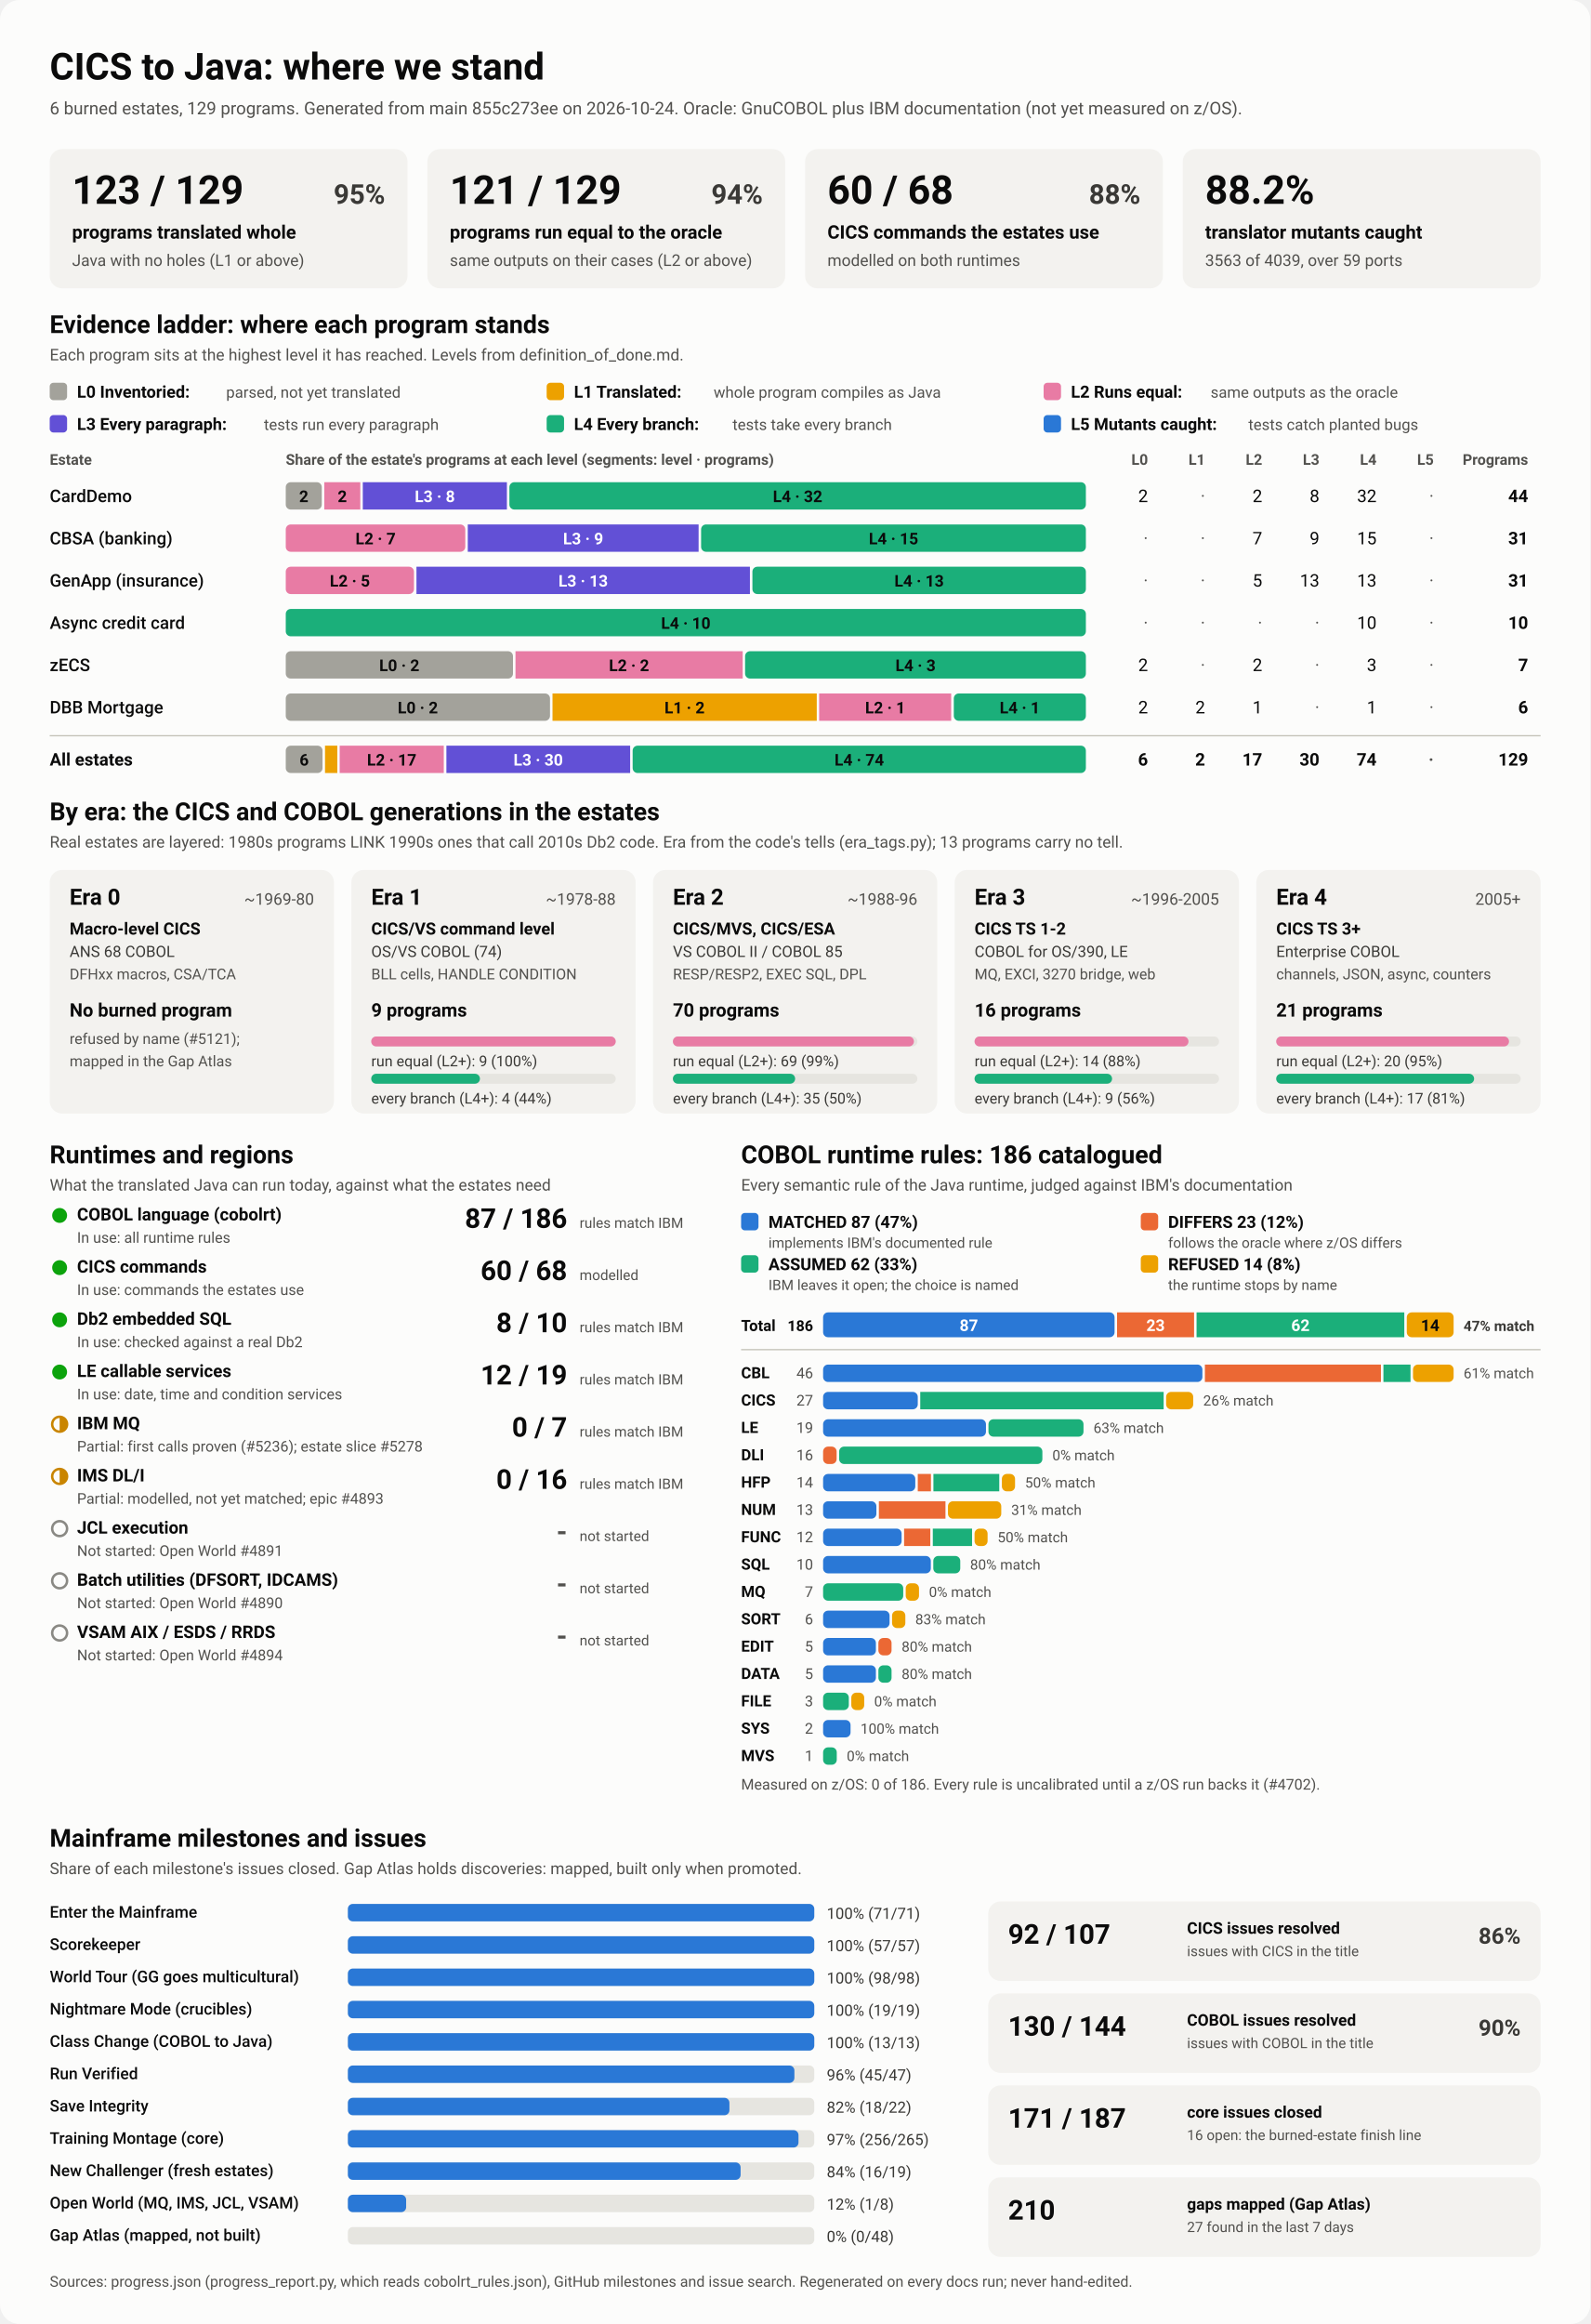
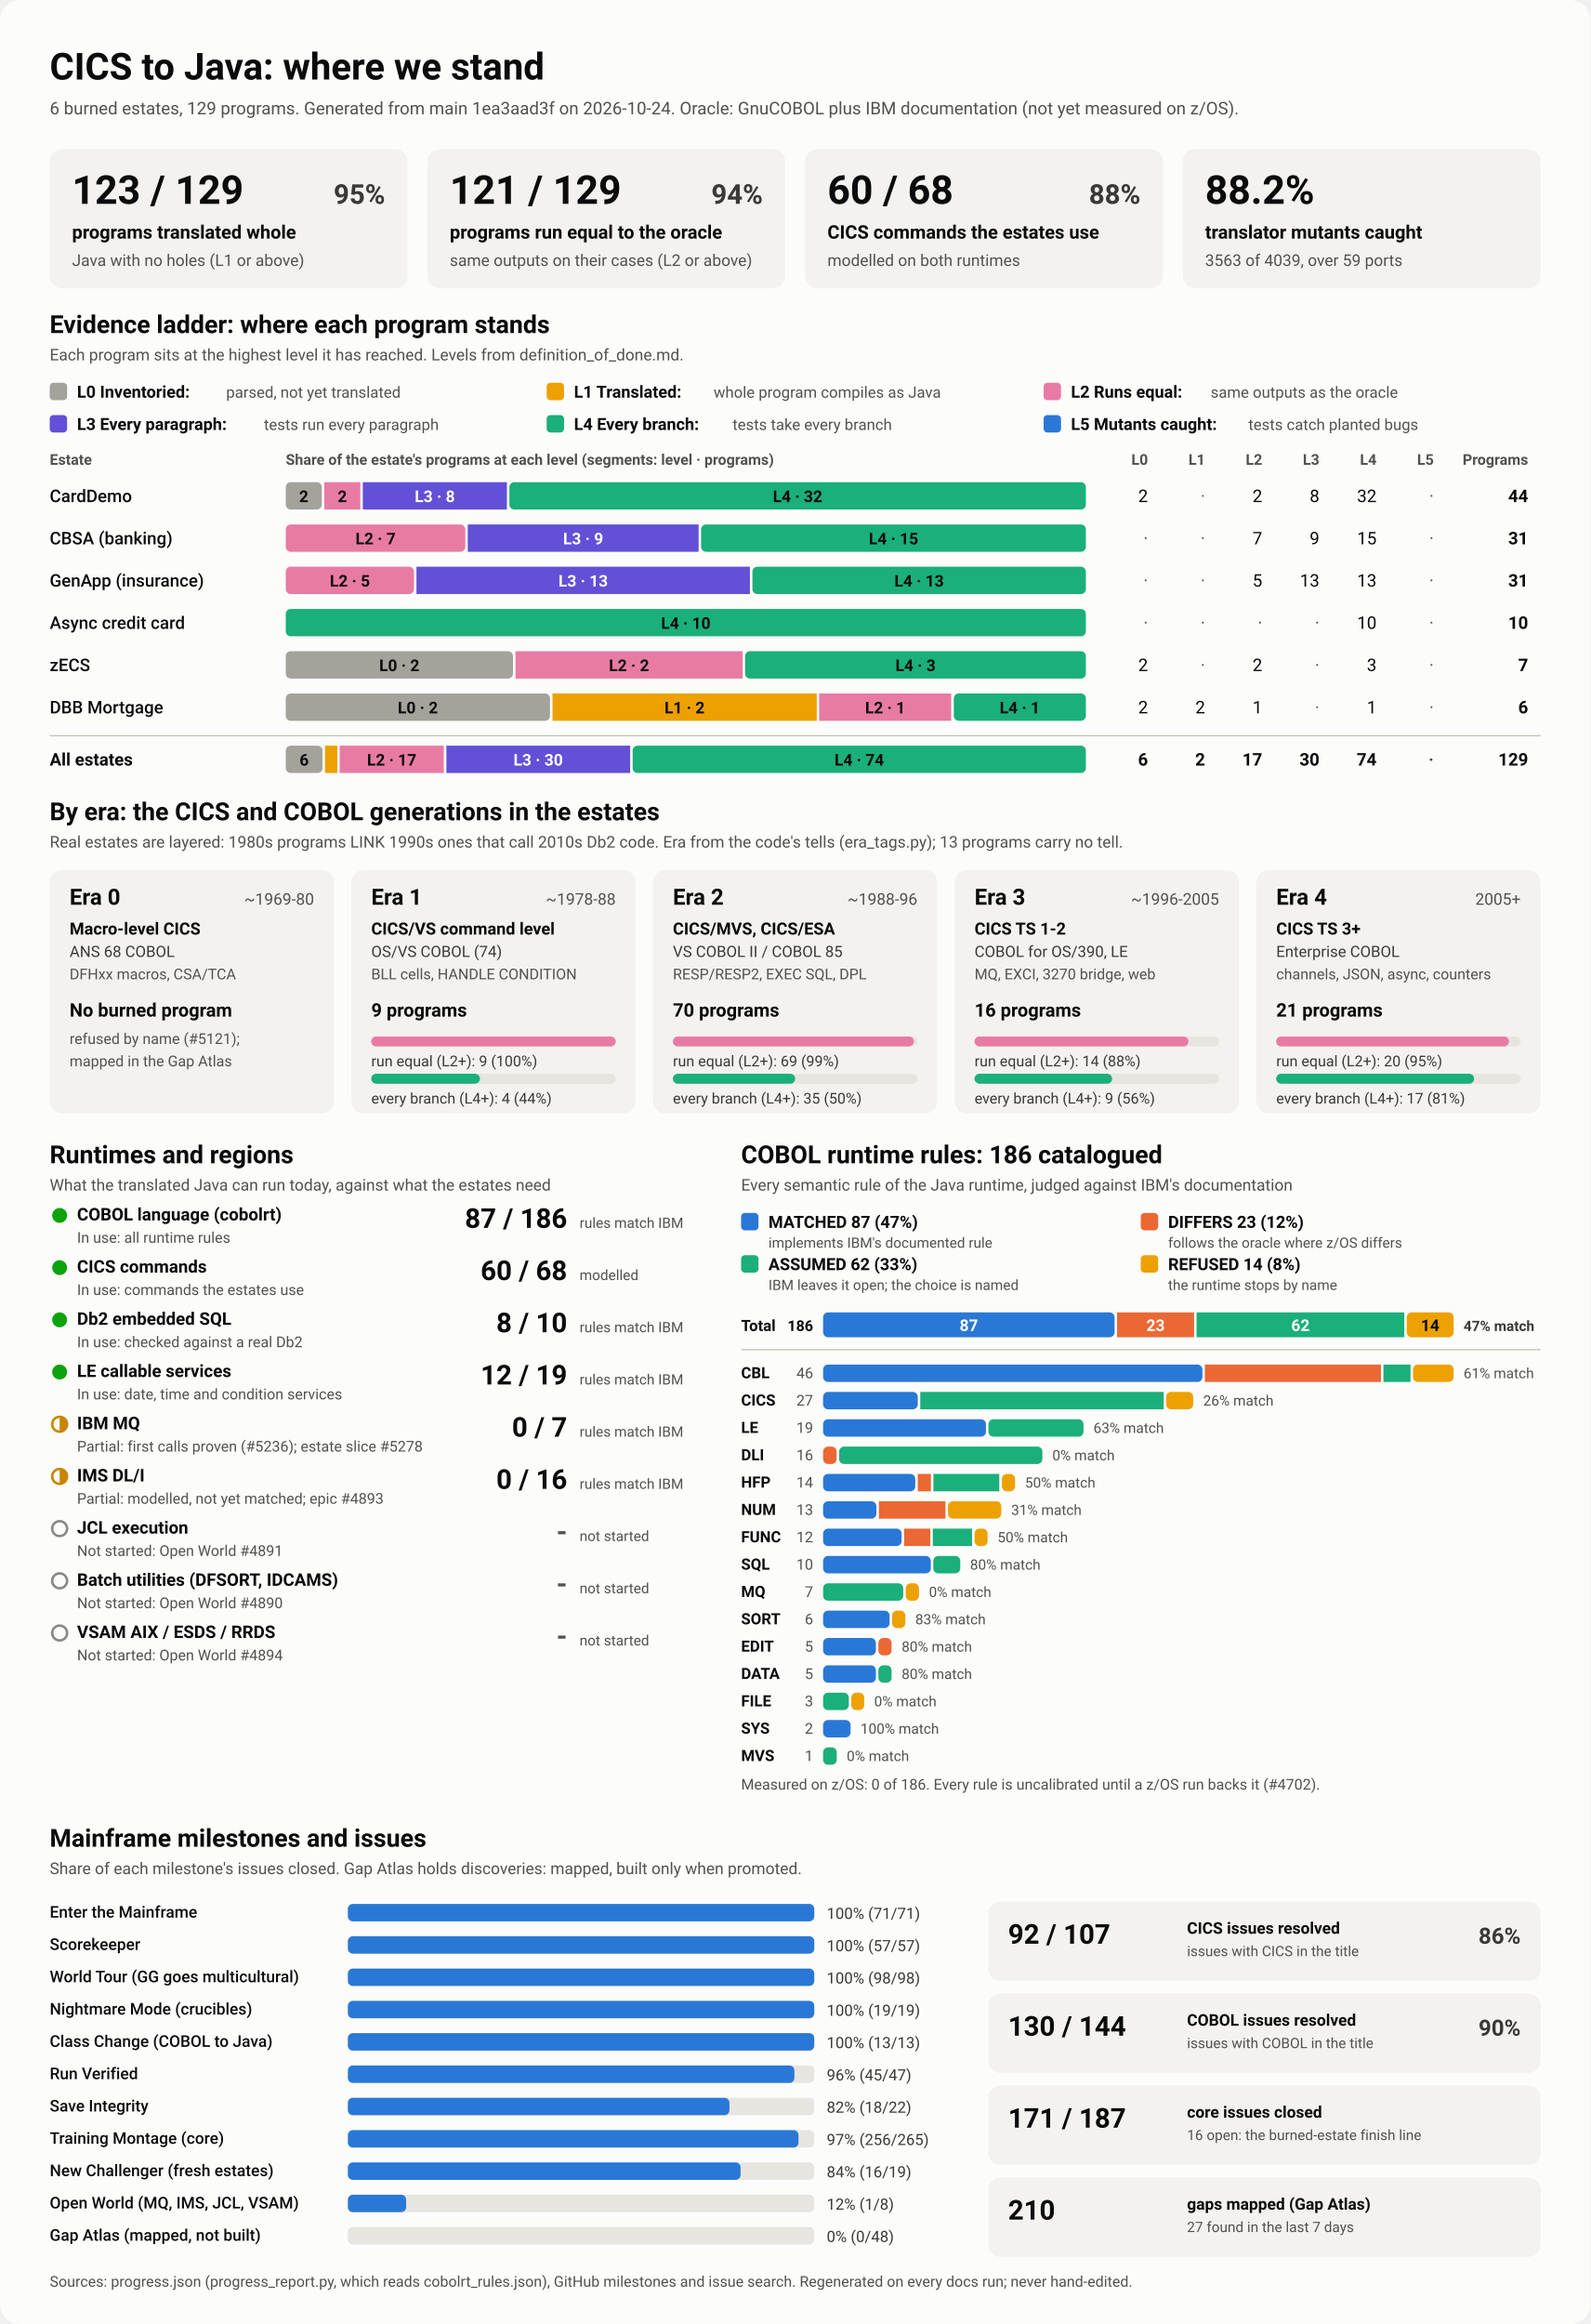
<svg xmlns="http://www.w3.org/2000/svg" viewBox="0 0 1280 1870" width="1280" height="1870" role="img" aria-labelledby="ttl">
  <style>
    svg { font-family: system-ui, -apple-system, 'Segoe UI', Roboto, Helvetica, Arial, sans-serif; }
    .bg { fill: #fcfcfb; }
    .card { fill: #f3f2ef; }
    .track { fill: #e6e5e0; }
    .rule { stroke: #c3c2b7; stroke-width: 1; }
    .t1 { fill: #0b0b0b; } .t2 { fill: #3a3936; } .t3 { fill: #52514e; }
    .on-dark { fill: #ffffff; } .on-light { fill: #0b0b0b; }
    .lv0 { fill: #a3a29b; } .lv1 { fill: #eda100; } .lv2 { fill: #e87ba4; } .lv3 { fill: #6250d6; } .lv4 { fill: #1baf7a; } .lv5 { fill: #2a78d6; } 
    .s0 { fill: #2a78d6; } .s1 { fill: #eb6834; } .s2 { fill: #1baf7a; } .s3 { fill: #eda100; } 
    .prog { fill: #2a78d6; }
    .st-good { fill: #0ca30c; } .st-warn { fill: none; stroke: #c98500; stroke-width: 2; }
    .st-warn-fill { fill: #c98500; } .st-none { fill: none; stroke: #8a8984; stroke-width: 2; }
    @media (prefers-color-scheme: dark) {
      .bg { fill: #1a1a19; } .card { fill: #242422; } .track { fill: #383835; } .rule { stroke: #52514e; }
      .t1 { fill: #f0efec; } .t2 { fill: #dddcd6; } .t3 { fill: #c3c2b7; }
      .on-light { fill: #0b0b0b; } .prog { fill: #3987e5; }
      .lv0 { fill: #6b6a64; } .lv1 { fill: #c98500; } .lv2 { fill: #d55181; } .lv3 { fill: #9085e9; } .lv4 { fill: #199e70; } .lv5 { fill: #3987e5; } 
      .s0 { fill: #3987e5; } .s1 { fill: #d95926; } .s2 { fill: #199e70; } .s3 { fill: #c98500; } 
    }
  </style>
  <rect class="bg" width="1280" height="1870" rx="16" />
  <text x="40.0" y="64.0" class="t1" font-size="30" font-weight="700" text-anchor="start">CICS to Java: where we stand</text>
-   <text x="40.0" y="92.0" class="t3" font-size="14" font-weight="400" text-anchor="start">6 burned estates, 129 programs. Generated from main 855c273ee on 2026-10-24. Oracle: GnuCOBOL plus IBM documentation (not yet measured on z/OS).</text>
+   <text x="40.0" y="92.0" class="t3" font-size="14" font-weight="400" text-anchor="start">6 burned estates, 129 programs. Generated from main 1ea3aad3f on 2026-10-24. Oracle: GnuCOBOL plus IBM documentation (not yet measured on z/OS).</text>
  <rect x="40.0" y="120.0" width="288.0" height="112.0" rx="10" class="card" />
  <text x="58.0" y="164.0" class="t1" font-size="32" font-weight="700" text-anchor="start">123 / 129</text>
  <text x="310.0" y="164.0" class="t2" font-size="22" font-weight="600" text-anchor="end">95%</text>
  <text x="58.0" y="192.0" class="t1" font-size="15" font-weight="600" text-anchor="start">programs translated whole</text>
  <text x="58.0" y="214.0" class="t3" font-size="13" font-weight="400" text-anchor="start">Java with no holes (L1 or above)</text>
  <rect x="344.0" y="120.0" width="288.0" height="112.0" rx="10" class="card" />
  <text x="362.0" y="164.0" class="t1" font-size="32" font-weight="700" text-anchor="start">121 / 129</text>
  <text x="614.0" y="164.0" class="t2" font-size="22" font-weight="600" text-anchor="end">94%</text>
  <text x="362.0" y="192.0" class="t1" font-size="15" font-weight="600" text-anchor="start">programs run equal to the oracle</text>
  <text x="362.0" y="214.0" class="t3" font-size="13" font-weight="400" text-anchor="start">same outputs on their cases (L2 or above)</text>
  <rect x="648.0" y="120.0" width="288.0" height="112.0" rx="10" class="card" />
  <text x="666.0" y="164.0" class="t1" font-size="32" font-weight="700" text-anchor="start">60 / 68</text>
  <text x="918.0" y="164.0" class="t2" font-size="22" font-weight="600" text-anchor="end">88%</text>
  <text x="666.0" y="192.0" class="t1" font-size="15" font-weight="600" text-anchor="start">CICS commands the estates use</text>
  <text x="666.0" y="214.0" class="t3" font-size="13" font-weight="400" text-anchor="start">modelled on both runtimes</text>
  <rect x="952.0" y="120.0" width="288.0" height="112.0" rx="10" class="card" />
  <text x="970.0" y="164.0" class="t1" font-size="32" font-weight="700" text-anchor="start">88.2%</text>
  <text x="970.0" y="192.0" class="t1" font-size="15" font-weight="600" text-anchor="start">translator mutants caught</text>
  <text x="970.0" y="214.0" class="t3" font-size="13" font-weight="400" text-anchor="start">3563 of 4039, over 59 ports</text>
  <text x="40.0" y="268.0" class="t1" font-size="20" font-weight="700" text-anchor="start">Evidence ladder: where each program stands</text>
  <text x="40.0" y="290.0" class="t3" font-size="13" font-weight="400" text-anchor="start">Each program sits at the highest level it has reached. Levels from definition_of_done.md.</text>
  <rect x="40.0" y="308.0" width="14.0" height="14.0" rx="3" class="lv0" />
  <text x="62.0" y="320.0" class="t1" font-size="13.5" font-weight="600" text-anchor="start">L0 Inventoried:</text>
  <text x="182.0" y="320.0" class="t3" font-size="12.5" font-weight="400" text-anchor="start">parsed, not yet translated</text>
  <rect x="440.0" y="308.0" width="14.0" height="14.0" rx="3" class="lv1" />
  <text x="462.0" y="320.0" class="t1" font-size="13.5" font-weight="600" text-anchor="start">L1 Translated:</text>
  <text x="574.4" y="320.0" class="t3" font-size="12.5" font-weight="400" text-anchor="start">whole program compiles as Java</text>
  <rect x="840.0" y="308.0" width="14.0" height="14.0" rx="3" class="lv2" />
  <text x="862.0" y="320.0" class="t1" font-size="13.5" font-weight="600" text-anchor="start">L2 Runs equal:</text>
  <text x="974.4" y="320.0" class="t3" font-size="12.5" font-weight="400" text-anchor="start">same outputs as the oracle</text>
  <rect x="40.0" y="334.0" width="14.0" height="14.0" rx="3" class="lv3" />
  <text x="62.0" y="346.0" class="t1" font-size="13.5" font-weight="600" text-anchor="start">L3 Every paragraph:</text>
  <text x="212.4" y="346.0" class="t3" font-size="12.5" font-weight="400" text-anchor="start">tests run every paragraph</text>
  <rect x="440.0" y="334.0" width="14.0" height="14.0" rx="3" class="lv4" />
  <text x="462.0" y="346.0" class="t1" font-size="13.5" font-weight="600" text-anchor="start">L4 Every branch:</text>
  <text x="589.6" y="346.0" class="t3" font-size="12.5" font-weight="400" text-anchor="start">tests take every branch</text>
  <rect x="840.0" y="334.0" width="14.0" height="14.0" rx="3" class="lv5" />
  <text x="862.0" y="346.0" class="t1" font-size="13.5" font-weight="600" text-anchor="start">L5 Mutants caught:</text>
  <text x="1004.8" y="346.0" class="t3" font-size="12.5" font-weight="400" text-anchor="start">tests catch planted bugs</text>
  <text x="40.0" y="374.0" class="t3" font-size="12" font-weight="600" text-anchor="start">Estate</text>
  <text x="230.0" y="374.0" class="t3" font-size="12" font-weight="600" text-anchor="start">Share of the estate's programs at each level (segments: level · programs)</text>
  <text x="924.0" y="374.0" class="t3" font-size="12" font-weight="600" text-anchor="end">L0</text>
  <text x="970.0" y="374.0" class="t3" font-size="12" font-weight="600" text-anchor="end">L1</text>
  <text x="1016.0" y="374.0" class="t3" font-size="12" font-weight="600" text-anchor="end">L2</text>
  <text x="1062.0" y="374.0" class="t3" font-size="12" font-weight="600" text-anchor="end">L3</text>
  <text x="1108.0" y="374.0" class="t3" font-size="12" font-weight="600" text-anchor="end">L4</text>
  <text x="1154.0" y="374.0" class="t3" font-size="12" font-weight="600" text-anchor="end">L5</text>
  <text x="1230.0" y="374.0" class="t3" font-size="12" font-weight="600" text-anchor="end">Programs</text>
  <text x="40.0" y="404.0" class="t1" font-size="14" font-weight="500" text-anchor="start">CardDemo</text>
  <rect x="230.0" y="388.0" width="29.0" height="22.0" rx="4" class="lv0" />
  <text x="244.5" y="404.0" class="on-light" font-size="13" font-weight="600" text-anchor="middle">2</text>
  <rect x="261.0" y="388.0" width="29.0" height="22.0" rx="0" class="lv2" />
  <text x="275.5" y="404.0" class="on-light" font-size="13" font-weight="600" text-anchor="middle">2</text>
  <rect x="292.0" y="388.0" width="116.0" height="22.0" rx="0" class="lv3" />
  <text x="350.0" y="404.0" class="on-dark" font-size="13" font-weight="600" text-anchor="middle">L3 · 8</text>
  <rect x="410.0" y="388.0" width="464.0" height="22.0" rx="4" class="lv4" />
  <text x="642.0" y="404.0" class="on-light" font-size="13" font-weight="600" text-anchor="middle">L4 · 32</text>
  <text x="924.0" y="404.0" class="t1" font-size="14" font-weight="400" text-anchor="end">2</text>
  <text x="970.0" y="404.0" class="t3" font-size="14" font-weight="400" text-anchor="end">·</text>
  <text x="1016.0" y="404.0" class="t1" font-size="14" font-weight="400" text-anchor="end">2</text>
  <text x="1062.0" y="404.0" class="t1" font-size="14" font-weight="400" text-anchor="end">8</text>
  <text x="1108.0" y="404.0" class="t1" font-size="14" font-weight="400" text-anchor="end">32</text>
  <text x="1154.0" y="404.0" class="t3" font-size="14" font-weight="400" text-anchor="end">·</text>
  <text x="1230.0" y="404.0" class="t1" font-size="14" font-weight="700" text-anchor="end">44</text>
  <text x="40.0" y="438.0" class="t1" font-size="14" font-weight="500" text-anchor="start">CBSA (banking)</text>
  <rect x="230.0" y="422.0" width="144.5" height="22.0" rx="4" class="lv2" />
  <text x="302.3" y="438.0" class="on-light" font-size="13" font-weight="600" text-anchor="middle">L2 · 7</text>
  <rect x="376.5" y="422.0" width="185.8" height="22.0" rx="0" class="lv3" />
  <text x="469.4" y="438.0" class="on-dark" font-size="13" font-weight="600" text-anchor="middle">L3 · 9</text>
  <rect x="564.3" y="422.0" width="309.7" height="22.0" rx="4" class="lv4" />
  <text x="719.2" y="438.0" class="on-light" font-size="13" font-weight="600" text-anchor="middle">L4 · 15</text>
  <text x="924.0" y="438.0" class="t3" font-size="14" font-weight="400" text-anchor="end">·</text>
  <text x="970.0" y="438.0" class="t3" font-size="14" font-weight="400" text-anchor="end">·</text>
  <text x="1016.0" y="438.0" class="t1" font-size="14" font-weight="400" text-anchor="end">7</text>
  <text x="1062.0" y="438.0" class="t1" font-size="14" font-weight="400" text-anchor="end">9</text>
  <text x="1108.0" y="438.0" class="t1" font-size="14" font-weight="400" text-anchor="end">15</text>
  <text x="1154.0" y="438.0" class="t3" font-size="14" font-weight="400" text-anchor="end">·</text>
  <text x="1230.0" y="438.0" class="t1" font-size="14" font-weight="700" text-anchor="end">31</text>
  <text x="40.0" y="472.0" class="t1" font-size="14" font-weight="500" text-anchor="start">GenApp (insurance)</text>
  <rect x="230.0" y="456.0" width="103.2" height="22.0" rx="4" class="lv2" />
  <text x="281.6" y="472.0" class="on-light" font-size="13" font-weight="600" text-anchor="middle">L2 · 5</text>
  <rect x="335.2" y="456.0" width="268.4" height="22.0" rx="0" class="lv3" />
  <text x="469.4" y="472.0" class="on-dark" font-size="13" font-weight="600" text-anchor="middle">L3 · 13</text>
  <rect x="605.6" y="456.0" width="268.4" height="22.0" rx="4" class="lv4" />
  <text x="739.8" y="472.0" class="on-light" font-size="13" font-weight="600" text-anchor="middle">L4 · 13</text>
  <text x="924.0" y="472.0" class="t3" font-size="14" font-weight="400" text-anchor="end">·</text>
  <text x="970.0" y="472.0" class="t3" font-size="14" font-weight="400" text-anchor="end">·</text>
  <text x="1016.0" y="472.0" class="t1" font-size="14" font-weight="400" text-anchor="end">5</text>
  <text x="1062.0" y="472.0" class="t1" font-size="14" font-weight="400" text-anchor="end">13</text>
  <text x="1108.0" y="472.0" class="t1" font-size="14" font-weight="400" text-anchor="end">13</text>
  <text x="1154.0" y="472.0" class="t3" font-size="14" font-weight="400" text-anchor="end">·</text>
  <text x="1230.0" y="472.0" class="t1" font-size="14" font-weight="700" text-anchor="end">31</text>
  <text x="40.0" y="506.0" class="t1" font-size="14" font-weight="500" text-anchor="start">Async credit card</text>
  <rect x="230.0" y="490.0" width="644.0" height="22.0" rx="4" class="lv4" />
  <text x="552.0" y="506.0" class="on-light" font-size="13" font-weight="600" text-anchor="middle">L4 · 10</text>
  <text x="924.0" y="506.0" class="t3" font-size="14" font-weight="400" text-anchor="end">·</text>
  <text x="970.0" y="506.0" class="t3" font-size="14" font-weight="400" text-anchor="end">·</text>
  <text x="1016.0" y="506.0" class="t3" font-size="14" font-weight="400" text-anchor="end">·</text>
  <text x="1062.0" y="506.0" class="t3" font-size="14" font-weight="400" text-anchor="end">·</text>
  <text x="1108.0" y="506.0" class="t1" font-size="14" font-weight="400" text-anchor="end">10</text>
  <text x="1154.0" y="506.0" class="t3" font-size="14" font-weight="400" text-anchor="end">·</text>
  <text x="1230.0" y="506.0" class="t1" font-size="14" font-weight="700" text-anchor="end">10</text>
  <text x="40.0" y="540.0" class="t1" font-size="14" font-weight="500" text-anchor="start">zECS</text>
  <rect x="230.0" y="524.0" width="182.9" height="22.0" rx="4" class="lv0" />
  <text x="321.4" y="540.0" class="on-light" font-size="13" font-weight="600" text-anchor="middle">L0 · 2</text>
  <rect x="414.9" y="524.0" width="182.9" height="22.0" rx="0" class="lv2" />
  <text x="506.3" y="540.0" class="on-light" font-size="13" font-weight="600" text-anchor="middle">L2 · 2</text>
  <rect x="599.7" y="524.0" width="274.3" height="22.0" rx="4" class="lv4" />
  <text x="736.9" y="540.0" class="on-light" font-size="13" font-weight="600" text-anchor="middle">L4 · 3</text>
  <text x="924.0" y="540.0" class="t1" font-size="14" font-weight="400" text-anchor="end">2</text>
  <text x="970.0" y="540.0" class="t3" font-size="14" font-weight="400" text-anchor="end">·</text>
  <text x="1016.0" y="540.0" class="t1" font-size="14" font-weight="400" text-anchor="end">2</text>
  <text x="1062.0" y="540.0" class="t3" font-size="14" font-weight="400" text-anchor="end">·</text>
  <text x="1108.0" y="540.0" class="t1" font-size="14" font-weight="400" text-anchor="end">3</text>
  <text x="1154.0" y="540.0" class="t3" font-size="14" font-weight="400" text-anchor="end">·</text>
  <text x="1230.0" y="540.0" class="t1" font-size="14" font-weight="700" text-anchor="end">7</text>
  <text x="40.0" y="574.0" class="t1" font-size="14" font-weight="500" text-anchor="start">DBB Mortgage</text>
  <rect x="230.0" y="558.0" width="212.7" height="22.0" rx="4" class="lv0" />
  <text x="336.3" y="574.0" class="on-light" font-size="13" font-weight="600" text-anchor="middle">L0 · 2</text>
  <rect x="444.7" y="558.0" width="212.7" height="22.0" rx="0" class="lv1" />
  <text x="551.0" y="574.0" class="on-light" font-size="13" font-weight="600" text-anchor="middle">L1 · 2</text>
  <rect x="659.3" y="558.0" width="106.3" height="22.0" rx="0" class="lv2" />
  <text x="712.5" y="574.0" class="on-light" font-size="13" font-weight="600" text-anchor="middle">L2 · 1</text>
  <rect x="767.7" y="558.0" width="106.3" height="22.0" rx="4" class="lv4" />
  <text x="820.8" y="574.0" class="on-light" font-size="13" font-weight="600" text-anchor="middle">L4 · 1</text>
  <text x="924.0" y="574.0" class="t1" font-size="14" font-weight="400" text-anchor="end">2</text>
  <text x="970.0" y="574.0" class="t1" font-size="14" font-weight="400" text-anchor="end">2</text>
  <text x="1016.0" y="574.0" class="t1" font-size="14" font-weight="400" text-anchor="end">1</text>
  <text x="1062.0" y="574.0" class="t3" font-size="14" font-weight="400" text-anchor="end">·</text>
  <text x="1108.0" y="574.0" class="t1" font-size="14" font-weight="400" text-anchor="end">1</text>
  <text x="1154.0" y="574.0" class="t3" font-size="14" font-weight="400" text-anchor="end">·</text>
  <text x="1230.0" y="574.0" class="t1" font-size="14" font-weight="700" text-anchor="end">6</text>
  <line x1="40" x2="1240" y1="592" y2="592" class="rule" />
  <text x="40.0" y="616.0" class="t1" font-size="14" font-weight="700" text-anchor="start">All estates</text>
  <rect x="230.0" y="600.0" width="29.6" height="22.0" rx="4" class="lv0" />
  <text x="244.8" y="616.0" class="on-light" font-size="13" font-weight="600" text-anchor="middle">6</text>
  <rect x="261.6" y="600.0" width="9.9" height="22.0" rx="0" class="lv1" />
  <rect x="273.4" y="600.0" width="83.8" height="22.0" rx="0" class="lv2" />
  <text x="315.3" y="616.0" class="on-light" font-size="13" font-weight="600" text-anchor="middle">L2 · 17</text>
  <rect x="359.3" y="600.0" width="147.9" height="22.0" rx="0" class="lv3" />
  <text x="433.2" y="616.0" class="on-dark" font-size="13" font-weight="600" text-anchor="middle">L3 · 30</text>
  <rect x="509.2" y="600.0" width="364.8" height="22.0" rx="4" class="lv4" />
  <text x="691.6" y="616.0" class="on-light" font-size="13" font-weight="600" text-anchor="middle">L4 · 74</text>
  <text x="924.0" y="616.0" class="t1" font-size="14" font-weight="700" text-anchor="end">6</text>
  <text x="970.0" y="616.0" class="t1" font-size="14" font-weight="700" text-anchor="end">2</text>
  <text x="1016.0" y="616.0" class="t1" font-size="14" font-weight="700" text-anchor="end">17</text>
  <text x="1062.0" y="616.0" class="t1" font-size="14" font-weight="700" text-anchor="end">30</text>
  <text x="1108.0" y="616.0" class="t1" font-size="14" font-weight="700" text-anchor="end">74</text>
  <text x="1154.0" y="616.0" class="t3" font-size="14" font-weight="700" text-anchor="end">·</text>
  <text x="1230.0" y="616.0" class="t1" font-size="14" font-weight="700" text-anchor="end">129</text>
  <text x="40.0" y="660.0" class="t1" font-size="20" font-weight="700" text-anchor="start">By era: the CICS and COBOL generations in the estates</text>
  <text x="40.0" y="682.0" class="t3" font-size="13" font-weight="400" text-anchor="start">Real estates are layered: 1980s programs LINK 1990s ones that call 2010s Db2 code. Era from the code's tells (era_tags.py); 13 programs carry no tell.</text>
  <rect x="40.0" y="700.0" width="228.8" height="196.0" rx="10" class="card" />
  <text x="56.0" y="728.0" class="t1" font-size="18" font-weight="700" text-anchor="start">Era 0</text>
  <text x="252.8" y="728.0" class="t3" font-size="13" font-weight="400" text-anchor="end">~1969-80</text>
  <text x="56.0" y="752.0" class="t1" font-size="13.5" font-weight="600" text-anchor="start">Macro-level CICS</text>
  <text x="56.0" y="770.0" class="t2" font-size="12.5" font-weight="400" text-anchor="start">ANS 68 COBOL</text>
  <text x="56.0" y="788.0" class="t3" font-size="12" font-weight="400" text-anchor="start">DFHxx macros, CSA/TCA</text>
  <text x="56.0" y="818.0" class="t1" font-size="15" font-weight="700" text-anchor="start">No burned program</text>
  <text x="56.0" y="840.0" class="t3" font-size="12" font-weight="400" text-anchor="start">refused by name (#5121);</text>
  <text x="56.0" y="858.0" class="t3" font-size="12" font-weight="400" text-anchor="start">mapped in the Gap Atlas</text>
  <rect x="282.8" y="700.0" width="228.8" height="196.0" rx="10" class="card" />
  <text x="298.8" y="728.0" class="t1" font-size="18" font-weight="700" text-anchor="start">Era 1</text>
  <text x="495.6" y="728.0" class="t3" font-size="13" font-weight="400" text-anchor="end">~1978-88</text>
  <text x="298.8" y="752.0" class="t1" font-size="13.5" font-weight="600" text-anchor="start">CICS/VS command level</text>
  <text x="298.8" y="770.0" class="t2" font-size="12.5" font-weight="400" text-anchor="start">OS/VS COBOL (74)</text>
  <text x="298.8" y="788.0" class="t3" font-size="12" font-weight="400" text-anchor="start">BLL cells, HANDLE CONDITION</text>
  <text x="298.8" y="818.0" class="t1" font-size="15" font-weight="700" text-anchor="start">9 programs</text>
  <rect x="298.8" y="834.0" width="196.8" height="8.0" rx="4" class="track" />
  <rect x="298.8" y="834.0" width="196.8" height="8.0" rx="4" class="lv2" />
  <text x="298.8" y="858.0" class="t2" font-size="12" font-weight="400" text-anchor="start">run equal (L2+): 9 (100%)</text>
  <rect x="298.8" y="864.0" width="196.8" height="8.0" rx="4" class="track" />
  <rect x="298.8" y="864.0" width="87.5" height="8.0" rx="4" class="lv4" />
  <text x="298.8" y="888.0" class="t2" font-size="12" font-weight="400" text-anchor="start">every branch (L4+): 4 (44%)</text>
  <rect x="525.6" y="700.0" width="228.8" height="196.0" rx="10" class="card" />
  <text x="541.6" y="728.0" class="t1" font-size="18" font-weight="700" text-anchor="start">Era 2</text>
  <text x="738.4" y="728.0" class="t3" font-size="13" font-weight="400" text-anchor="end">~1988-96</text>
  <text x="541.6" y="752.0" class="t1" font-size="13.5" font-weight="600" text-anchor="start">CICS/MVS, CICS/ESA</text>
  <text x="541.6" y="770.0" class="t2" font-size="12.5" font-weight="400" text-anchor="start">VS COBOL II / COBOL 85</text>
  <text x="541.6" y="788.0" class="t3" font-size="12" font-weight="400" text-anchor="start">RESP/RESP2, EXEC SQL, DPL</text>
  <text x="541.6" y="818.0" class="t1" font-size="15" font-weight="700" text-anchor="start">70 programs</text>
  <rect x="541.6" y="834.0" width="196.8" height="8.0" rx="4" class="track" />
  <rect x="541.6" y="834.0" width="194.0" height="8.0" rx="4" class="lv2" />
  <text x="541.6" y="858.0" class="t2" font-size="12" font-weight="400" text-anchor="start">run equal (L2+): 69 (99%)</text>
  <rect x="541.6" y="864.0" width="196.8" height="8.0" rx="4" class="track" />
  <rect x="541.6" y="864.0" width="98.4" height="8.0" rx="4" class="lv4" />
  <text x="541.6" y="888.0" class="t2" font-size="12" font-weight="400" text-anchor="start">every branch (L4+): 35 (50%)</text>
  <rect x="768.4" y="700.0" width="228.8" height="196.0" rx="10" class="card" />
  <text x="784.4" y="728.0" class="t1" font-size="18" font-weight="700" text-anchor="start">Era 3</text>
  <text x="981.2" y="728.0" class="t3" font-size="13" font-weight="400" text-anchor="end">~1996-2005</text>
  <text x="784.4" y="752.0" class="t1" font-size="13.5" font-weight="600" text-anchor="start">CICS TS 1-2</text>
  <text x="784.4" y="770.0" class="t2" font-size="12.5" font-weight="400" text-anchor="start">COBOL for OS/390, LE</text>
  <text x="784.4" y="788.0" class="t3" font-size="12" font-weight="400" text-anchor="start">MQ, EXCI, 3270 bridge, web</text>
  <text x="784.4" y="818.0" class="t1" font-size="15" font-weight="700" text-anchor="start">16 programs</text>
  <rect x="784.4" y="834.0" width="196.8" height="8.0" rx="4" class="track" />
  <rect x="784.4" y="834.0" width="172.2" height="8.0" rx="4" class="lv2" />
  <text x="784.4" y="858.0" class="t2" font-size="12" font-weight="400" text-anchor="start">run equal (L2+): 14 (88%)</text>
  <rect x="784.4" y="864.0" width="196.8" height="8.0" rx="4" class="track" />
  <rect x="784.4" y="864.0" width="110.7" height="8.0" rx="4" class="lv4" />
  <text x="784.4" y="888.0" class="t2" font-size="12" font-weight="400" text-anchor="start">every branch (L4+): 9 (56%)</text>
  <rect x="1011.2" y="700.0" width="228.8" height="196.0" rx="10" class="card" />
  <text x="1027.2" y="728.0" class="t1" font-size="18" font-weight="700" text-anchor="start">Era 4</text>
  <text x="1224.0" y="728.0" class="t3" font-size="13" font-weight="400" text-anchor="end">2005+</text>
  <text x="1027.2" y="752.0" class="t1" font-size="13.5" font-weight="600" text-anchor="start">CICS TS 3+</text>
  <text x="1027.2" y="770.0" class="t2" font-size="12.5" font-weight="400" text-anchor="start">Enterprise COBOL</text>
  <text x="1027.2" y="788.0" class="t3" font-size="12" font-weight="400" text-anchor="start">channels, JSON, async, counters</text>
  <text x="1027.2" y="818.0" class="t1" font-size="15" font-weight="700" text-anchor="start">21 programs</text>
  <rect x="1027.2" y="834.0" width="196.8" height="8.0" rx="4" class="track" />
  <rect x="1027.2" y="834.0" width="187.4" height="8.0" rx="4" class="lv2" />
  <text x="1027.2" y="858.0" class="t2" font-size="12" font-weight="400" text-anchor="start">run equal (L2+): 20 (95%)</text>
  <rect x="1027.2" y="864.0" width="196.8" height="8.0" rx="4" class="track" />
  <rect x="1027.2" y="864.0" width="159.3" height="8.0" rx="4" class="lv4" />
  <text x="1027.2" y="888.0" class="t2" font-size="12" font-weight="400" text-anchor="start">every branch (L4+): 17 (81%)</text>
  <text x="40.0" y="936.0" class="t1" font-size="20" font-weight="700" text-anchor="start">Runtimes and regions</text>
  <text x="40.0" y="958.0" class="t3" font-size="13" font-weight="400" text-anchor="start">What the translated Java can run today, against what the estates need</text>
  <circle cx="48" cy="978" r="6" class="st-good" />
  <text x="62.0" y="982.0" class="t1" font-size="14" font-weight="600" text-anchor="start">COBOL language (cobolrt)</text>
  <text x="62.0" y="1000.0" class="t3" font-size="12" font-weight="400" text-anchor="start">In use: all runtime rules</text>
  <text x="456.5" y="988.0" class="t1" font-size="22" font-weight="700" text-anchor="end">87 / 186</text>
  <text x="466.5" y="988.0" class="t3" font-size="11.5" font-weight="400" text-anchor="start">rules match IBM</text>
  <circle cx="48" cy="1020" r="6" class="st-good" />
  <text x="62.0" y="1024.0" class="t1" font-size="14" font-weight="600" text-anchor="start">CICS commands</text>
  <text x="62.0" y="1042.0" class="t3" font-size="12" font-weight="400" text-anchor="start">In use: commands the estates use</text>
  <text x="456.5" y="1030.0" class="t1" font-size="22" font-weight="700" text-anchor="end">60 / 68</text>
  <text x="466.5" y="1030.0" class="t3" font-size="11.5" font-weight="400" text-anchor="start">modelled</text>
  <circle cx="48" cy="1062" r="6" class="st-good" />
  <text x="62.0" y="1066.0" class="t1" font-size="14" font-weight="600" text-anchor="start">Db2 embedded SQL</text>
  <text x="62.0" y="1084.0" class="t3" font-size="12" font-weight="400" text-anchor="start">In use: checked against a real Db2</text>
  <text x="456.5" y="1072.0" class="t1" font-size="22" font-weight="700" text-anchor="end">8 / 10</text>
  <text x="466.5" y="1072.0" class="t3" font-size="11.5" font-weight="400" text-anchor="start">rules match IBM</text>
  <circle cx="48" cy="1104" r="6" class="st-good" />
  <text x="62.0" y="1108.0" class="t1" font-size="14" font-weight="600" text-anchor="start">LE callable services</text>
  <text x="62.0" y="1126.0" class="t3" font-size="12" font-weight="400" text-anchor="start">In use: date, time and condition services</text>
  <text x="456.5" y="1114.0" class="t1" font-size="22" font-weight="700" text-anchor="end">12 / 19</text>
  <text x="466.5" y="1114.0" class="t3" font-size="11.5" font-weight="400" text-anchor="start">rules match IBM</text>
  <circle cx="48" cy="1146" r="6" class="st-warn" />
  <path d="M 48 1140 A 6 6 0 0 1 48 1152 Z" class="st-warn-fill" />
  <text x="62.0" y="1150.0" class="t1" font-size="14" font-weight="600" text-anchor="start">IBM MQ</text>
  <text x="62.0" y="1168.0" class="t3" font-size="12" font-weight="400" text-anchor="start">Partial: first calls proven (#5236); estate slice #5278</text>
  <text x="456.5" y="1156.0" class="t1" font-size="22" font-weight="700" text-anchor="end">0 / 7</text>
  <text x="466.5" y="1156.0" class="t3" font-size="11.5" font-weight="400" text-anchor="start">rules match IBM</text>
  <circle cx="48" cy="1188" r="6" class="st-warn" />
  <path d="M 48 1182 A 6 6 0 0 1 48 1194 Z" class="st-warn-fill" />
  <text x="62.0" y="1192.0" class="t1" font-size="14" font-weight="600" text-anchor="start">IMS DL/I</text>
  <text x="62.0" y="1210.0" class="t3" font-size="12" font-weight="400" text-anchor="start">Partial: modelled, not yet matched; epic #4893</text>
  <text x="456.5" y="1198.0" class="t1" font-size="22" font-weight="700" text-anchor="end">0 / 16</text>
  <text x="466.5" y="1198.0" class="t3" font-size="11.5" font-weight="400" text-anchor="start">rules match IBM</text>
  <circle cx="48" cy="1230" r="6" class="st-none" />
  <text x="62.0" y="1234.0" class="t1" font-size="14" font-weight="600" text-anchor="start">JCL execution</text>
  <text x="62.0" y="1252.0" class="t3" font-size="12" font-weight="400" text-anchor="start">Not started: Open World #4891</text>
  <text x="456.5" y="1240.0" class="t3" font-size="22" font-weight="700" text-anchor="end">-</text>
  <text x="466.5" y="1240.0" class="t3" font-size="11.5" font-weight="400" text-anchor="start">not started</text>
  <circle cx="48" cy="1272" r="6" class="st-none" />
  <text x="62.0" y="1276.0" class="t1" font-size="14" font-weight="600" text-anchor="start">Batch utilities (DFSORT, IDCAMS)</text>
  <text x="62.0" y="1294.0" class="t3" font-size="12" font-weight="400" text-anchor="start">Not started: Open World #4890</text>
  <text x="456.5" y="1282.0" class="t3" font-size="22" font-weight="700" text-anchor="end">-</text>
  <text x="466.5" y="1282.0" class="t3" font-size="11.5" font-weight="400" text-anchor="start">not started</text>
  <circle cx="48" cy="1314" r="6" class="st-none" />
  <text x="62.0" y="1318.0" class="t1" font-size="14" font-weight="600" text-anchor="start">VSAM AIX / ESDS / RRDS</text>
  <text x="62.0" y="1336.0" class="t3" font-size="12" font-weight="400" text-anchor="start">Not started: Open World #4894</text>
  <text x="456.5" y="1324.0" class="t3" font-size="22" font-weight="700" text-anchor="end">-</text>
  <text x="466.5" y="1324.0" class="t3" font-size="11.5" font-weight="400" text-anchor="start">not started</text>
  <text x="596.5" y="936.0" class="t1" font-size="20" font-weight="700" text-anchor="start">COBOL runtime rules: 186 catalogued</text>
  <text x="596.5" y="958.0" class="t3" font-size="13" font-weight="400" text-anchor="start">Every semantic rule of the Java runtime, judged against IBM's documentation</text>
  <rect x="596.5" y="976.0" width="14.0" height="14.0" rx="3" class="s0" />
  <text x="618.5" y="988.0" class="t1" font-size="13.5" font-weight="600" text-anchor="start">MATCHED  87 (47%)</text>
  <text x="618.5" y="1004.0" class="t3" font-size="11.5" font-weight="400" text-anchor="start">implements IBM's documented rule</text>
  <rect x="918.2" y="976.0" width="14.0" height="14.0" rx="3" class="s1" />
  <text x="940.2" y="988.0" class="t1" font-size="13.5" font-weight="600" text-anchor="start">DIFFERS  23 (12%)</text>
  <text x="940.2" y="1004.0" class="t3" font-size="11.5" font-weight="400" text-anchor="start">follows the oracle where z/OS differs</text>
  <rect x="596.5" y="1010.0" width="14.0" height="14.0" rx="3" class="s2" />
  <text x="618.5" y="1022.0" class="t1" font-size="13.5" font-weight="600" text-anchor="start">ASSUMED  62 (33%)</text>
  <text x="618.5" y="1038.0" class="t3" font-size="11.5" font-weight="400" text-anchor="start">IBM leaves it open; the choice is named</text>
  <rect x="918.2" y="1010.0" width="14.0" height="14.0" rx="3" class="s3" />
  <text x="940.2" y="1022.0" class="t1" font-size="13.5" font-weight="600" text-anchor="start">REFUSED  14 (8%)</text>
  <text x="940.2" y="1038.0" class="t3" font-size="11.5" font-weight="400" text-anchor="start">the runtime stops by name</text>
  <text x="596.5" y="1071.0" class="t1" font-size="12.5" font-weight="700" text-anchor="start">Total</text>
  <text x="654.5" y="1071.0" class="t1" font-size="12" font-weight="700" text-anchor="end">186</text>
  <rect x="662.5" y="1056.0" width="234.6" height="20.0" rx="4" class="s0" />
  <text x="779.8" y="1071.0" class="on-dark" font-size="13" font-weight="600" text-anchor="middle">87</text>
  <rect x="899.1" y="1056.0" width="62.0" height="20.0" rx="0" class="s1" />
  <text x="930.1" y="1071.0" class="on-dark" font-size="13" font-weight="600" text-anchor="middle">23</text>
  <rect x="963.1" y="1056.0" width="167.2" height="20.0" rx="0" class="s2" />
  <text x="1046.7" y="1071.0" class="on-dark" font-size="13" font-weight="600" text-anchor="middle">62</text>
  <rect x="1132.3" y="1056.0" width="37.7" height="20.0" rx="4" class="s3" />
  <text x="1151.1" y="1071.0" class="on-light" font-size="13" font-weight="600" text-anchor="middle">14</text>
  <text x="1178.0" y="1071.0" class="t2" font-size="11.5" font-weight="600" text-anchor="start">47% match</text>
  <line x1="596.5" x2="1240.0" y1="1086" y2="1086" class="rule" />
  <text x="596.5" y="1109.0" class="t1" font-size="12.5" font-weight="600" text-anchor="start">CBL</text>
  <text x="654.5" y="1109.0" class="t3" font-size="12" font-weight="400" text-anchor="end">46</text>
  <rect x="662.5" y="1098.0" width="305.3" height="14.0" rx="4" class="s0" />
  <rect x="969.8" y="1098.0" width="141.7" height="14.0" rx="0" class="s1" />
  <rect x="1113.5" y="1098.0" width="21.8" height="14.0" rx="0" class="s2" />
  <rect x="1137.3" y="1098.0" width="32.7" height="14.0" rx="4" class="s3" />
  <text x="1178.0" y="1109.0" class="t3" font-size="11.5" font-weight="400" text-anchor="start">61% match</text>
  <text x="596.5" y="1131.0" class="t1" font-size="12.5" font-weight="600" text-anchor="start">CICS</text>
  <text x="654.5" y="1131.0" class="t3" font-size="12" font-weight="400" text-anchor="end">27</text>
  <rect x="662.5" y="1120.0" width="76.2" height="14.0" rx="4" class="s0" />
  <rect x="740.7" y="1120.0" width="195.9" height="14.0" rx="0" class="s2" />
  <rect x="938.6" y="1120.0" width="21.8" height="14.0" rx="4" class="s3" />
  <text x="968.4" y="1131.0" class="t3" font-size="11.5" font-weight="400" text-anchor="start">26% match</text>
  <text x="596.5" y="1153.0" class="t1" font-size="12.5" font-weight="600" text-anchor="start">LE</text>
  <text x="654.5" y="1153.0" class="t3" font-size="12" font-weight="400" text-anchor="end">19</text>
  <rect x="662.5" y="1142.0" width="131.1" height="14.0" rx="4" class="s0" />
  <rect x="795.6" y="1142.0" width="76.5" height="14.0" rx="4" class="s2" />
  <text x="880.1" y="1153.0" class="t3" font-size="11.5" font-weight="400" text-anchor="start">63% match</text>
  <text x="596.5" y="1175.0" class="t1" font-size="12.5" font-weight="600" text-anchor="start">DLI</text>
  <text x="654.5" y="1175.0" class="t3" font-size="12" font-weight="400" text-anchor="end">16</text>
  <rect x="662.5" y="1164.0" width="10.9" height="14.0" rx="4" class="s1" />
  <rect x="675.4" y="1164.0" width="163.6" height="14.0" rx="4" class="s2" />
  <text x="847.0" y="1175.0" class="t3" font-size="11.5" font-weight="400" text-anchor="start">0% match</text>
  <text x="596.5" y="1197.0" class="t1" font-size="12.5" font-weight="600" text-anchor="start">HFP</text>
  <text x="654.5" y="1197.0" class="t3" font-size="12" font-weight="400" text-anchor="end">14</text>
  <rect x="662.5" y="1186.0" width="74.2" height="14.0" rx="4" class="s0" />
  <rect x="738.7" y="1186.0" width="10.6" height="14.0" rx="0" class="s1" />
  <rect x="751.3" y="1186.0" width="53.0" height="14.0" rx="0" class="s2" />
  <rect x="806.4" y="1186.0" width="10.6" height="14.0" rx="4" class="s3" />
  <text x="825.0" y="1197.0" class="t3" font-size="11.5" font-weight="400" text-anchor="start">50% match</text>
  <text x="596.5" y="1219.0" class="t1" font-size="12.5" font-weight="600" text-anchor="start">NUM</text>
  <text x="654.5" y="1219.0" class="t3" font-size="12" font-weight="400" text-anchor="end">13</text>
  <rect x="662.5" y="1208.0" width="42.9" height="14.0" rx="4" class="s0" />
  <rect x="707.4" y="1208.0" width="53.6" height="14.0" rx="0" class="s1" />
  <rect x="763.0" y="1208.0" width="42.9" height="14.0" rx="4" class="s3" />
  <text x="813.9" y="1219.0" class="t3" font-size="11.5" font-weight="400" text-anchor="start">31% match</text>
  <text x="596.5" y="1241.0" class="t1" font-size="12.5" font-weight="600" text-anchor="start">FUNC</text>
  <text x="654.5" y="1241.0" class="t3" font-size="12" font-weight="400" text-anchor="end">12</text>
  <rect x="662.5" y="1230.0" width="63.2" height="14.0" rx="4" class="s0" />
  <rect x="727.7" y="1230.0" width="21.1" height="14.0" rx="0" class="s1" />
  <rect x="750.8" y="1230.0" width="31.6" height="14.0" rx="0" class="s2" />
  <rect x="784.4" y="1230.0" width="10.5" height="14.0" rx="4" class="s3" />
  <text x="802.9" y="1241.0" class="t3" font-size="11.5" font-weight="400" text-anchor="start">50% match</text>
  <text x="596.5" y="1263.0" class="t1" font-size="12.5" font-weight="600" text-anchor="start">SQL</text>
  <text x="654.5" y="1263.0" class="t3" font-size="12" font-weight="400" text-anchor="end">10</text>
  <rect x="662.5" y="1252.0" width="86.7" height="14.0" rx="4" class="s0" />
  <rect x="751.2" y="1252.0" width="21.7" height="14.0" rx="4" class="s2" />
  <text x="780.8" y="1263.0" class="t3" font-size="11.5" font-weight="400" text-anchor="start">80% match</text>
  <text x="596.5" y="1285.0" class="t1" font-size="12.5" font-weight="600" text-anchor="start">MQ</text>
  <text x="654.5" y="1285.0" class="t3" font-size="12" font-weight="400" text-anchor="end">7</text>
  <rect x="662.5" y="1274.0" width="64.5" height="14.0" rx="4" class="s2" />
  <rect x="729.0" y="1274.0" width="10.7" height="14.0" rx="4" class="s3" />
  <text x="747.7" y="1285.0" class="t3" font-size="11.5" font-weight="400" text-anchor="start">0% match</text>
  <text x="596.5" y="1307.0" class="t1" font-size="12.5" font-weight="600" text-anchor="start">SORT</text>
  <text x="654.5" y="1307.0" class="t3" font-size="12" font-weight="400" text-anchor="end">6</text>
  <rect x="662.5" y="1296.0" width="53.5" height="14.0" rx="4" class="s0" />
  <rect x="718.0" y="1296.0" width="10.7" height="14.0" rx="4" class="s3" />
  <text x="736.7" y="1307.0" class="t3" font-size="11.5" font-weight="400" text-anchor="start">83% match</text>
  <text x="596.5" y="1329.0" class="t1" font-size="12.5" font-weight="600" text-anchor="start">EDIT</text>
  <text x="654.5" y="1329.0" class="t3" font-size="12" font-weight="400" text-anchor="end">5</text>
  <rect x="662.5" y="1318.0" width="42.5" height="14.0" rx="4" class="s0" />
  <rect x="707.0" y="1318.0" width="10.6" height="14.0" rx="4" class="s1" />
  <text x="725.7" y="1329.0" class="t3" font-size="11.5" font-weight="400" text-anchor="start">80% match</text>
  <text x="596.5" y="1351.0" class="t1" font-size="12.5" font-weight="600" text-anchor="start">DATA</text>
  <text x="654.5" y="1351.0" class="t3" font-size="12" font-weight="400" text-anchor="end">5</text>
  <rect x="662.5" y="1340.0" width="42.5" height="14.0" rx="4" class="s0" />
  <rect x="707.0" y="1340.0" width="10.6" height="14.0" rx="4" class="s2" />
  <text x="725.7" y="1351.0" class="t3" font-size="11.5" font-weight="400" text-anchor="start">80% match</text>
  <text x="596.5" y="1373.0" class="t1" font-size="12.5" font-weight="600" text-anchor="start">FILE</text>
  <text x="654.5" y="1373.0" class="t3" font-size="12" font-weight="400" text-anchor="end">3</text>
  <rect x="662.5" y="1362.0" width="20.7" height="14.0" rx="4" class="s2" />
  <rect x="685.2" y="1362.0" width="10.4" height="14.0" rx="4" class="s3" />
  <text x="703.6" y="1373.0" class="t3" font-size="11.5" font-weight="400" text-anchor="start">0% match</text>
  <text x="596.5" y="1395.0" class="t1" font-size="12.5" font-weight="600" text-anchor="start">SYS</text>
  <text x="654.5" y="1395.0" class="t3" font-size="12" font-weight="400" text-anchor="end">2</text>
  <rect x="662.5" y="1384.0" width="22.1" height="14.0" rx="4" class="s0" />
  <text x="692.6" y="1395.0" class="t3" font-size="11.5" font-weight="400" text-anchor="start">100% match</text>
  <text x="596.5" y="1417.0" class="t1" font-size="12.5" font-weight="600" text-anchor="start">MVS</text>
  <text x="654.5" y="1417.0" class="t3" font-size="12" font-weight="400" text-anchor="end">1</text>
  <rect x="662.5" y="1406.0" width="11.0" height="14.0" rx="4" class="s2" />
  <text x="681.5" y="1417.0" class="t3" font-size="11.5" font-weight="400" text-anchor="start">0% match</text>
  <text x="596.5" y="1440.0" class="t3" font-size="12" font-weight="400" text-anchor="start">Measured on z/OS: 0 of 186. Every rule is uncalibrated until a z/OS run backs it (#4702).</text>
  <text x="40.0" y="1486.0" class="t1" font-size="20" font-weight="700" text-anchor="start">Mainframe milestones and issues</text>
  <text x="40.0" y="1508.0" class="t3" font-size="13" font-weight="400" text-anchor="start">Share of each milestone's issues closed. Gap Atlas holds discoveries: mapped, built only when promoted.</text>
  <text x="40.0" y="1543.0" class="t1" font-size="13" font-weight="500" text-anchor="start">Enter the Mainframe</text>
  <rect x="280.0" y="1532.0" width="375.4" height="14.0" rx="4" class="track" />
  <rect x="280.0" y="1532.0" width="375.4" height="14.0" rx="4" class="prog" />
  <text x="665.4" y="1544.0" class="t2" font-size="12.5" font-weight="400" text-anchor="start">100%  (71/71)</text>
  <text x="40.0" y="1569.0" class="t1" font-size="13" font-weight="500" text-anchor="start">Scorekeeper</text>
  <rect x="280.0" y="1558.0" width="375.4" height="14.0" rx="4" class="track" />
  <rect x="280.0" y="1558.0" width="375.4" height="14.0" rx="4" class="prog" />
  <text x="665.4" y="1570.0" class="t2" font-size="12.5" font-weight="400" text-anchor="start">100%  (57/57)</text>
  <text x="40.0" y="1595.0" class="t1" font-size="13" font-weight="500" text-anchor="start">World Tour (GG goes multicultural)</text>
  <rect x="280.0" y="1584.0" width="375.4" height="14.0" rx="4" class="track" />
  <rect x="280.0" y="1584.0" width="375.4" height="14.0" rx="4" class="prog" />
  <text x="665.4" y="1596.0" class="t2" font-size="12.5" font-weight="400" text-anchor="start">100%  (98/98)</text>
  <text x="40.0" y="1621.0" class="t1" font-size="13" font-weight="500" text-anchor="start">Nightmare Mode (crucibles)</text>
  <rect x="280.0" y="1610.0" width="375.4" height="14.0" rx="4" class="track" />
  <rect x="280.0" y="1610.0" width="375.4" height="14.0" rx="4" class="prog" />
  <text x="665.4" y="1622.0" class="t2" font-size="12.5" font-weight="400" text-anchor="start">100%  (19/19)</text>
  <text x="40.0" y="1647.0" class="t1" font-size="13" font-weight="500" text-anchor="start">Class Change (COBOL to Java)</text>
  <rect x="280.0" y="1636.0" width="375.4" height="14.0" rx="4" class="track" />
  <rect x="280.0" y="1636.0" width="375.4" height="14.0" rx="4" class="prog" />
  <text x="665.4" y="1648.0" class="t2" font-size="12.5" font-weight="400" text-anchor="start">100%  (13/13)</text>
  <text x="40.0" y="1673.0" class="t1" font-size="13" font-weight="500" text-anchor="start">Run Verified</text>
  <rect x="280.0" y="1662.0" width="375.4" height="14.0" rx="4" class="track" />
  <rect x="280.0" y="1662.0" width="359.4" height="14.0" rx="4" class="prog" />
  <text x="665.4" y="1674.0" class="t2" font-size="12.5" font-weight="400" text-anchor="start">96%  (45/47)</text>
  <text x="40.0" y="1699.0" class="t1" font-size="13" font-weight="500" text-anchor="start">Save Integrity</text>
  <rect x="280.0" y="1688.0" width="375.4" height="14.0" rx="4" class="track" />
  <rect x="280.0" y="1688.0" width="307.1" height="14.0" rx="4" class="prog" />
  <text x="665.4" y="1700.0" class="t2" font-size="12.5" font-weight="400" text-anchor="start">82%  (18/22)</text>
  <text x="40.0" y="1725.0" class="t1" font-size="13" font-weight="500" text-anchor="start">Training Montage (core)</text>
  <rect x="280.0" y="1714.0" width="375.4" height="14.0" rx="4" class="track" />
  <rect x="280.0" y="1714.0" width="362.7" height="14.0" rx="4" class="prog" />
  <text x="665.4" y="1726.0" class="t2" font-size="12.5" font-weight="400" text-anchor="start">97%  (256/265)</text>
  <text x="40.0" y="1751.0" class="t1" font-size="13" font-weight="500" text-anchor="start">New Challenger (fresh estates)</text>
  <rect x="280.0" y="1740.0" width="375.4" height="14.0" rx="4" class="track" />
  <rect x="280.0" y="1740.0" width="316.1" height="14.0" rx="4" class="prog" />
  <text x="665.4" y="1752.0" class="t2" font-size="12.5" font-weight="400" text-anchor="start">84%  (16/19)</text>
  <text x="40.0" y="1777.0" class="t1" font-size="13" font-weight="500" text-anchor="start">Open World (MQ, IMS, JCL, VSAM)</text>
  <rect x="280.0" y="1766.0" width="375.4" height="14.0" rx="4" class="track" />
  <rect x="280.0" y="1766.0" width="46.9" height="14.0" rx="4" class="prog" />
  <text x="665.4" y="1778.0" class="t2" font-size="12.5" font-weight="400" text-anchor="start">12%  (1/8)</text>
  <text x="40.0" y="1803.0" class="t1" font-size="13" font-weight="500" text-anchor="start">Gap Atlas (mapped, not built)</text>
  <rect x="280.0" y="1792.0" width="375.4" height="14.0" rx="4" class="track" />
  <text x="665.4" y="1804.0" class="t2" font-size="12.5" font-weight="400" text-anchor="start">0%  (0/48)</text>
  <rect x="795.4" y="1530.0" width="444.6" height="64.0" rx="10" class="card" />
  <text x="811.4" y="1564.0" class="t1" font-size="22" font-weight="700" text-anchor="start">92 / 107</text>
  <text x="1224.0" y="1564.0" class="t2" font-size="18" font-weight="600" text-anchor="end">86%</text>
  <text x="955.4" y="1556.0" class="t1" font-size="13" font-weight="600" text-anchor="start">CICS issues resolved</text>
  <text x="955.4" y="1574.0" class="t3" font-size="11.5" font-weight="400" text-anchor="start">issues with CICS in the title</text>
  <rect x="795.4" y="1604.0" width="444.6" height="64.0" rx="10" class="card" />
  <text x="811.4" y="1638.0" class="t1" font-size="22" font-weight="700" text-anchor="start">130 / 144</text>
  <text x="1224.0" y="1638.0" class="t2" font-size="18" font-weight="600" text-anchor="end">90%</text>
  <text x="955.4" y="1630.0" class="t1" font-size="13" font-weight="600" text-anchor="start">COBOL issues resolved</text>
  <text x="955.4" y="1648.0" class="t3" font-size="11.5" font-weight="400" text-anchor="start">issues with COBOL in the title</text>
  <rect x="795.4" y="1678.0" width="444.6" height="64.0" rx="10" class="card" />
  <text x="811.4" y="1712.0" class="t1" font-size="22" font-weight="700" text-anchor="start">171 / 187</text>
  <text x="955.4" y="1704.0" class="t1" font-size="13" font-weight="600" text-anchor="start">core issues closed</text>
  <text x="955.4" y="1722.0" class="t3" font-size="11.5" font-weight="400" text-anchor="start">16 open: the burned-estate finish line</text>
  <rect x="795.4" y="1752.0" width="444.6" height="64.0" rx="10" class="card" />
  <text x="811.4" y="1786.0" class="t1" font-size="22" font-weight="700" text-anchor="start">210</text>
  <text x="955.4" y="1778.0" class="t1" font-size="13" font-weight="600" text-anchor="start">gaps mapped (Gap Atlas)</text>
  <text x="955.4" y="1796.0" class="t3" font-size="11.5" font-weight="400" text-anchor="start">27 found in the last 7 days</text>
  <text x="40.0" y="1840.0" class="t3" font-size="12" font-weight="400" text-anchor="start">Sources: progress.json (progress_report.py, which reads cobolrt_rules.json), GitHub milestones and issue search. Regenerated on every docs run; never hand-edited.</text>
</svg>
